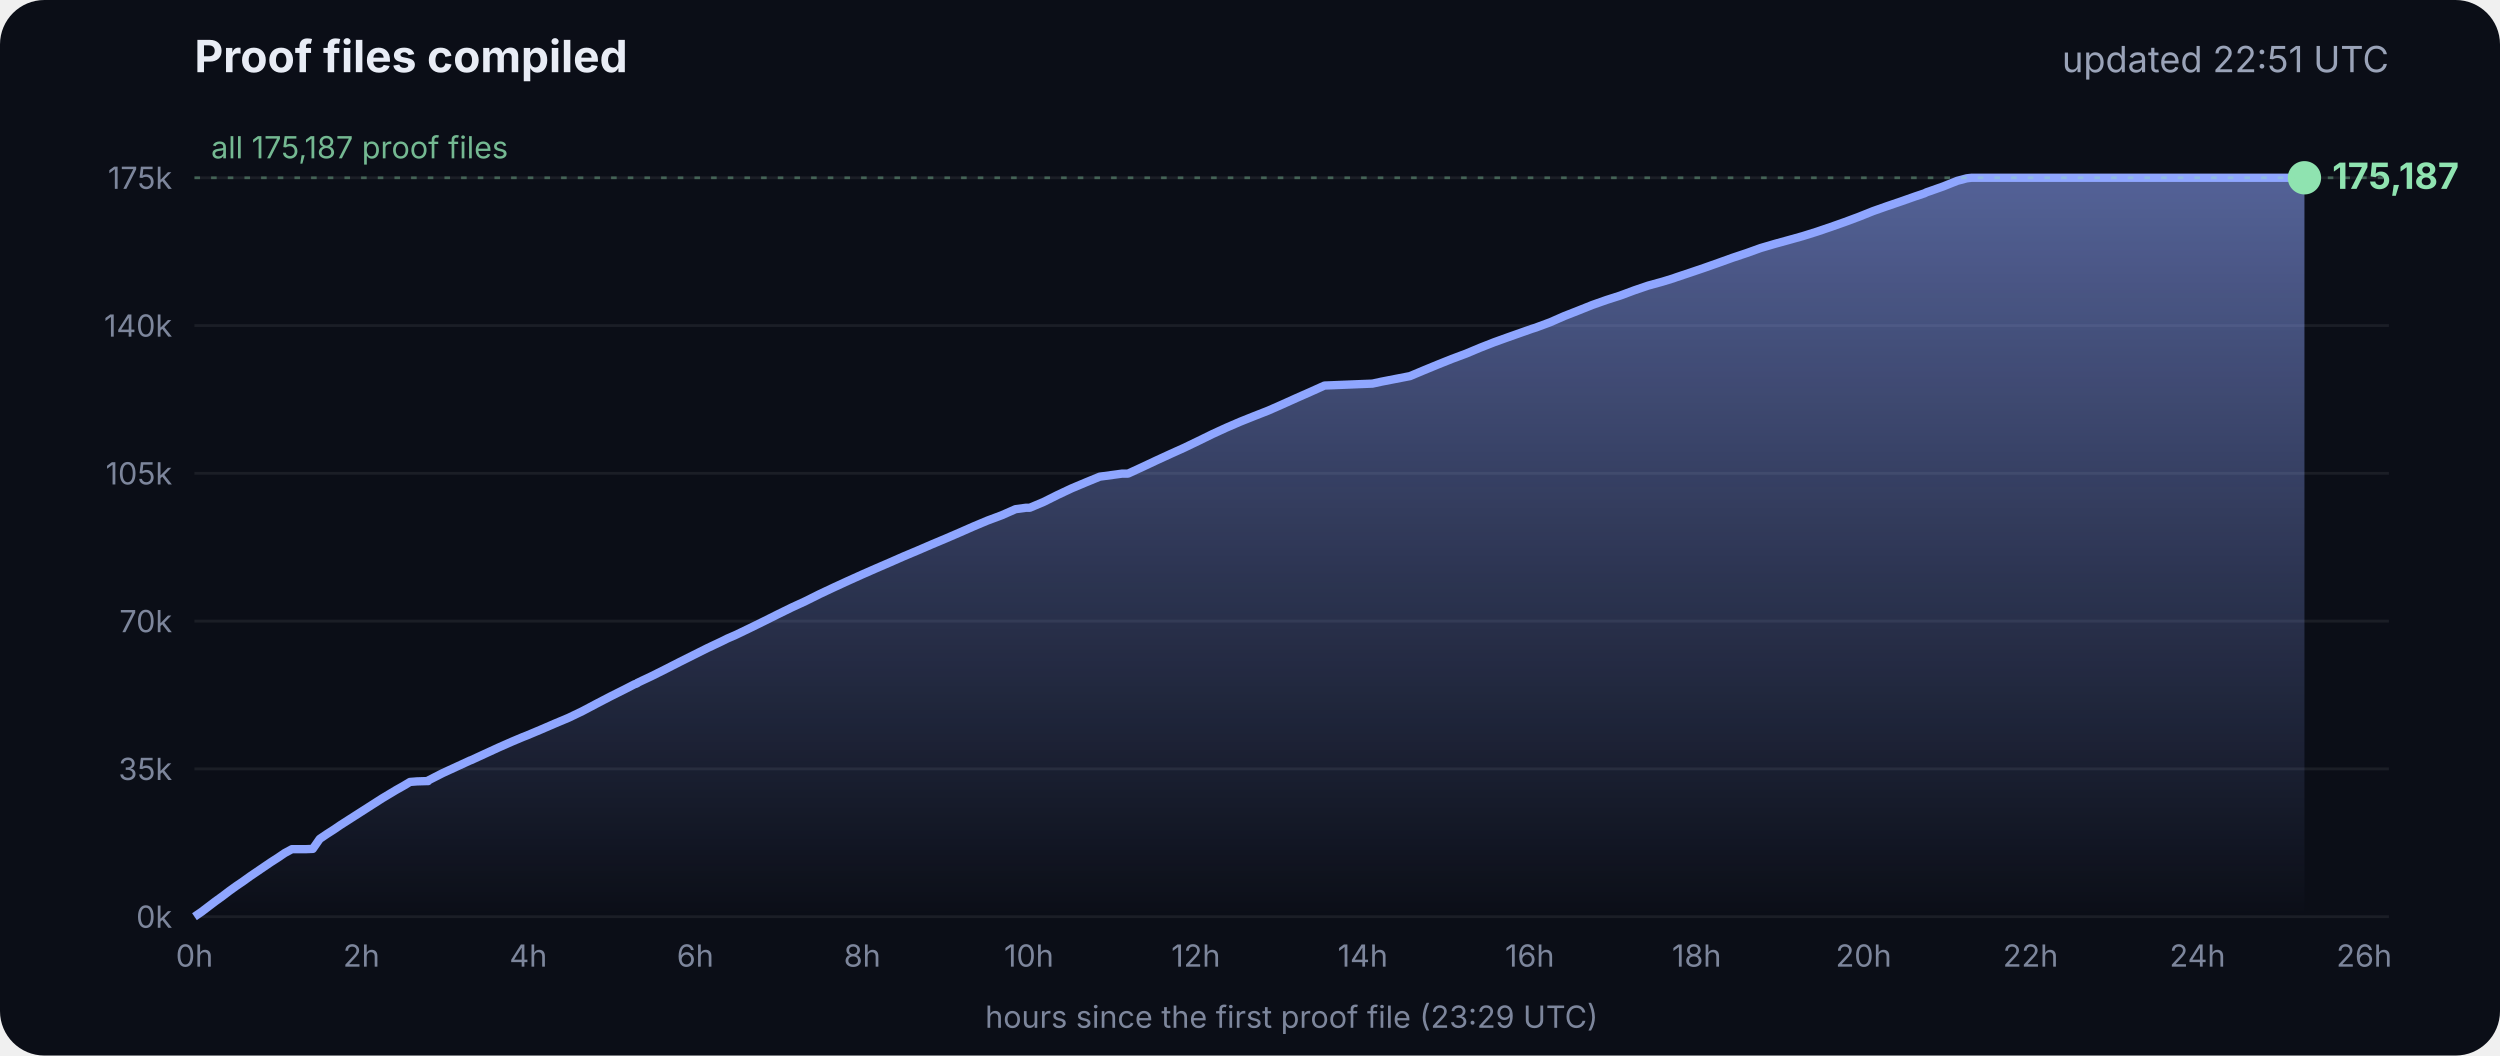
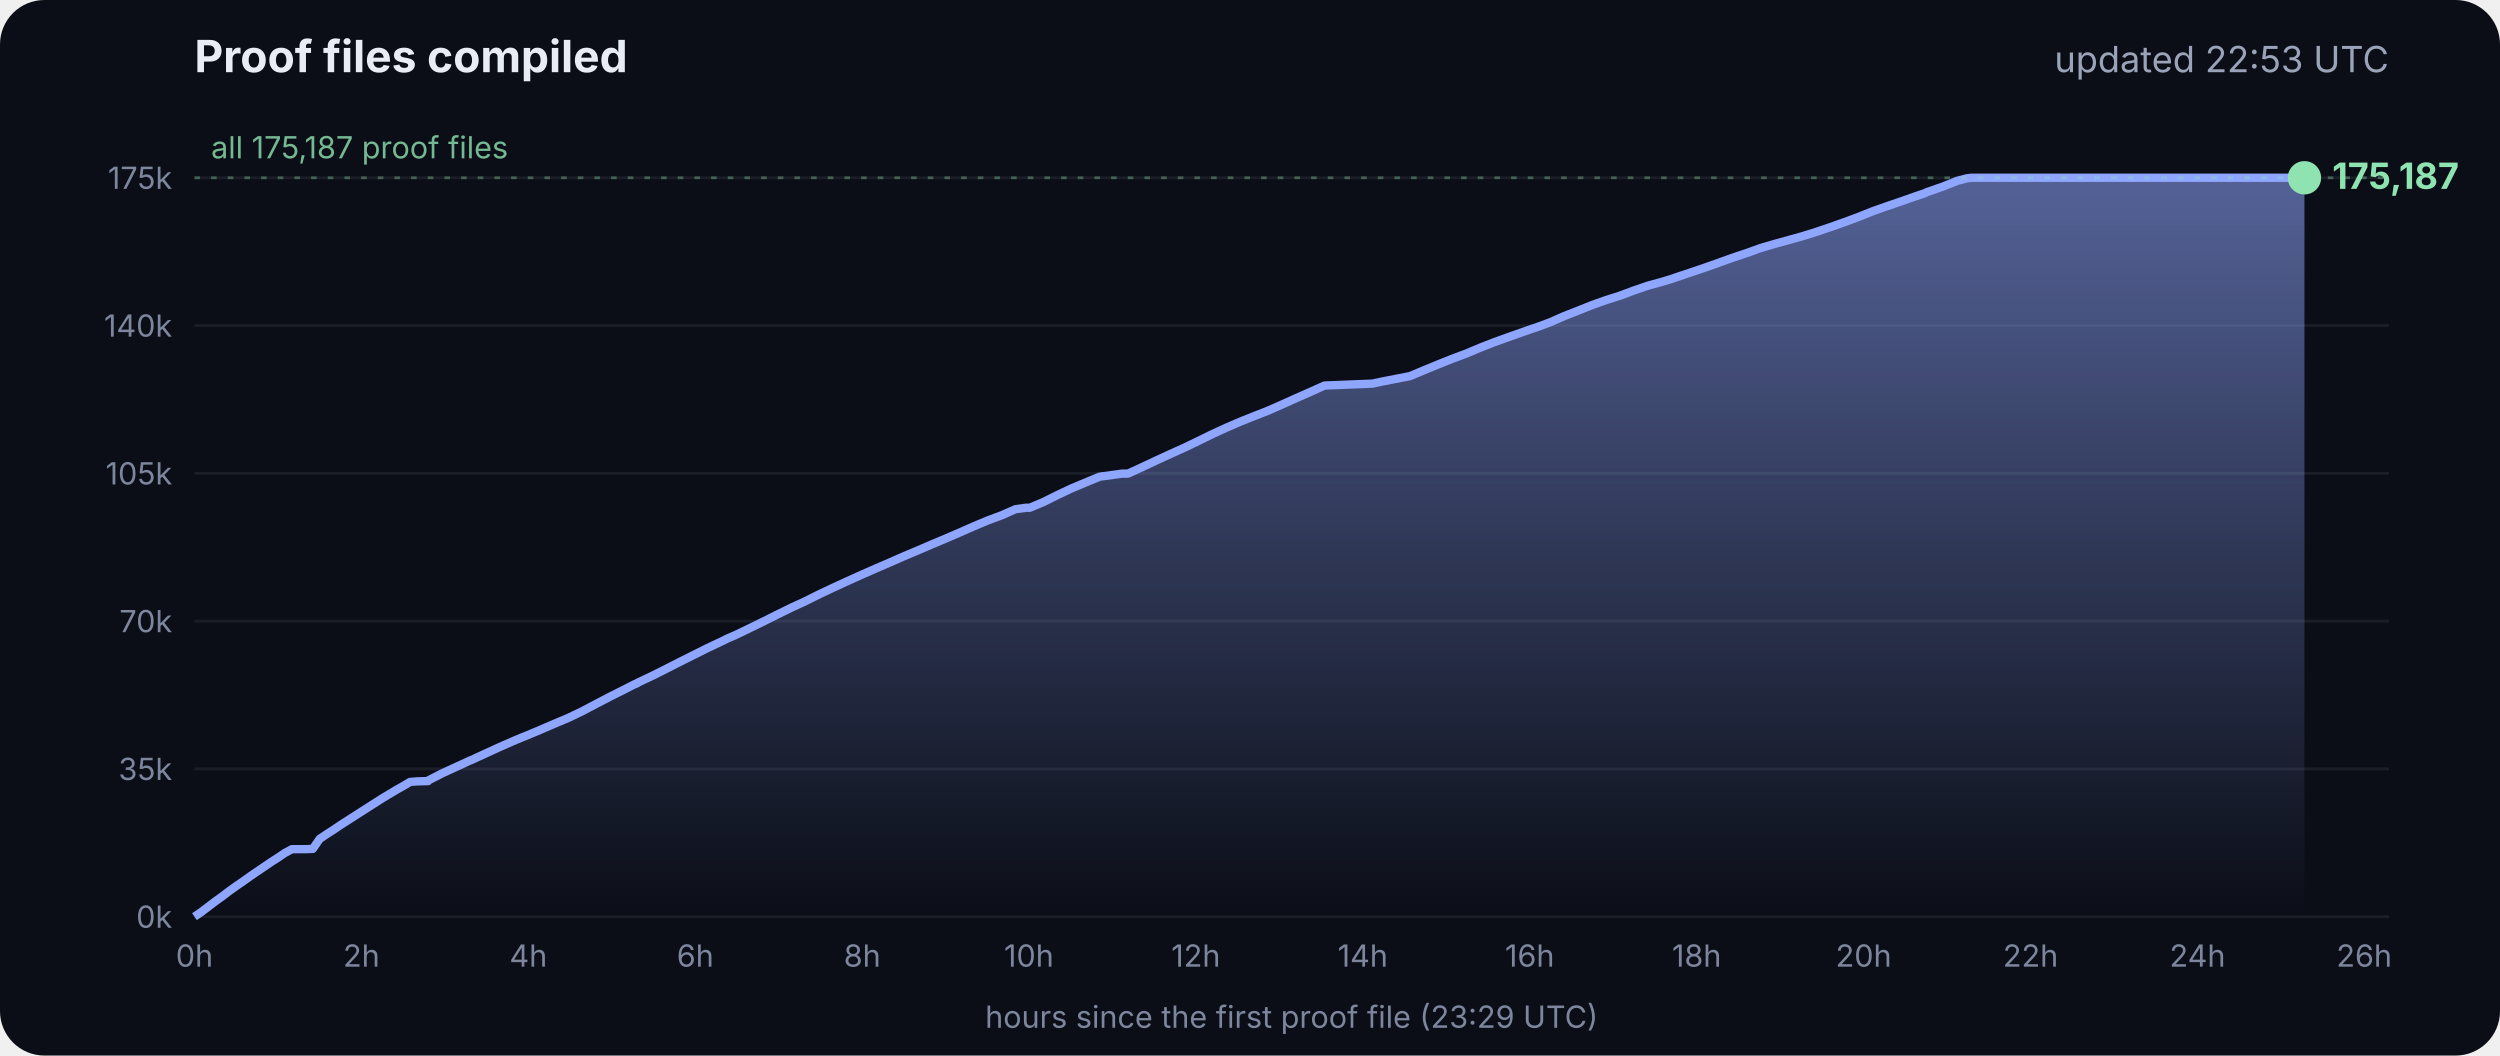
<svg xmlns="http://www.w3.org/2000/svg" viewBox="0 0 900 380" font-family="Inter, -apple-system, Segoe UI, sans-serif">
  <defs>
    <linearGradient id="g" x1="0" y1="0" x2="0" y2="1">
      <stop offset="0" stop-color="#8fa6ff" stop-opacity=".55" />
      <stop offset="1" stop-color="#8fa6ff" stop-opacity="0" />
    </linearGradient>
  </defs>
  <rect width="900" height="380" rx="16" fill="#0b0e17" />
  <text x="70" y="26" fill="#e8ecf5" font-size="16" font-weight="700">Proof files compiled</text>
-   <text x="860" y="26" fill="#9aa3b8" font-size="13" text-anchor="end">updated 22:51 UTC</text>
+   <text x="860" y="26" fill="#9aa3b8" font-size="13" text-anchor="end">updated 22:53 UTC</text>
  <line x1="70" x2="860" y1="330.0" y2="330.0" stroke="#ffffff" stroke-opacity=".07" />
  <text x="62" y="334.0" fill="#7d869c" font-size="11" text-anchor="end">0k</text>
  <line x1="70" x2="860" y1="276.8" y2="276.8" stroke="#ffffff" stroke-opacity=".07" />
  <text x="62" y="280.8" fill="#7d869c" font-size="11" text-anchor="end">35k</text>
  <line x1="70" x2="860" y1="223.6" y2="223.6" stroke="#ffffff" stroke-opacity=".07" />
  <text x="62" y="227.6" fill="#7d869c" font-size="11" text-anchor="end">70k</text>
  <line x1="70" x2="860" y1="170.4" y2="170.4" stroke="#ffffff" stroke-opacity=".07" />
  <text x="62" y="174.4" fill="#7d869c" font-size="11" text-anchor="end">105k</text>
  <line x1="70" x2="860" y1="117.2" y2="117.2" stroke="#ffffff" stroke-opacity=".07" />
  <text x="62" y="121.2" fill="#7d869c" font-size="11" text-anchor="end">140k</text>
  <line x1="70" x2="860" y1="64.0" y2="64.0" stroke="#ffffff" stroke-opacity=".07" />
  <text x="62" y="68.0" fill="#7d869c" font-size="11" text-anchor="end">175k</text>
  <text x="70.0" y="348" fill="#7d869c" font-size="11" text-anchor="middle">0h</text>
  <text x="130.1" y="348" fill="#7d869c" font-size="11" text-anchor="middle">2h</text>
  <text x="190.2" y="348" fill="#7d869c" font-size="11" text-anchor="middle">4h</text>
  <text x="250.3" y="348" fill="#7d869c" font-size="11" text-anchor="middle">6h</text>
  <text x="310.4" y="348" fill="#7d869c" font-size="11" text-anchor="middle">8h</text>
  <text x="370.4" y="348" fill="#7d869c" font-size="11" text-anchor="middle">10h</text>
  <text x="430.5" y="348" fill="#7d869c" font-size="11" text-anchor="middle">12h</text>
  <text x="490.6" y="348" fill="#7d869c" font-size="11" text-anchor="middle">14h</text>
  <text x="550.7" y="348" fill="#7d869c" font-size="11" text-anchor="middle">16h</text>
  <text x="610.8" y="348" fill="#7d869c" font-size="11" text-anchor="middle">18h</text>
  <text x="670.9" y="348" fill="#7d869c" font-size="11" text-anchor="middle">20h</text>
  <text x="731.0" y="348" fill="#7d869c" font-size="11" text-anchor="middle">22h</text>
  <text x="791.1" y="348" fill="#7d869c" font-size="11" text-anchor="middle">24h</text>
  <text x="851.1" y="348" fill="#7d869c" font-size="11" text-anchor="middle">26h</text>
  <polygon points="70.0,330.0 70.0,330.0 72.5,328.3 75.0,326.4 77.5,324.5 80.0,322.7 82.5,320.8 85.0,319.0 87.5,317.3 90.0,315.5 92.5,313.8 95.0,312.1 97.5,310.4 100.0,308.8 102.5,307.1 105.1,305.7 107.6,305.7 110.1,305.7 112.6,305.6 115.1,302.0 117.6,300.3 120.1,298.7 122.6,297.0 125.1,295.4 127.6,293.8 130.1,292.2 132.6,290.6 135.1,289.0 137.6,287.4 140.1,285.9 142.6,284.4 145.1,283.0 147.6,281.5 150.1,281.3 153.5,281.2 153.7,281.2 154.1,281.2 154.3,280.9 159.4,278.3 164.4,276.0 169.4,273.7 169.5,273.7 174.5,271.4 179.5,269.1 184.5,266.9 188.3,265.3 189.6,264.8 194.6,262.7 199.7,260.5 204.7,258.4 209.7,256.0 214.8,253.3 219.8,250.7 224.8,248.2 228.5,246.3 228.9,246.2 229.5,245.9 229.5,245.8 234.6,243.4 239.6,240.9 244.7,238.3 249.7,235.8 254.7,233.3 259.8,230.9 261.8,229.9 264.8,228.6 269.8,226.2 274.9,223.7 279.9,221.2 285.0,218.7 290.0,216.4 295.0,213.9 300.1,211.5 305.1,209.2 310.2,206.9 315.2,204.7 320.3,202.5 325.3,200.3 330.3,198.2 335.4,196.0 340.4,193.9 345.5,191.7 350.5,189.5 355.5,187.4 360.6,185.5 365.6,183.3 369.3,182.8 370.7,182.8 375.7,180.7 380.7,178.2 385.8,175.8 390.8,173.7 395.9,171.6 404.0,170.5 406.1,170.5 411.1,168.2 416.2,165.8 421.2,163.5 426.3,161.2 431.3,158.8 436.4,156.3 441.4,154.0 446.5,151.8 451.5,149.8 456.6,147.8 461.6,145.6 466.7,143.3 471.7,141.1 476.8,138.8 494.1,138.1 497.3,137.4 507.6,135.4 512.6,133.3 517.7,131.2 522.7,129.2 527.8,127.3 532.8,125.2 537.9,123.2 542.9,121.4 548.0,119.6 551.4,118.4 553.0,117.9 553.5,117.7 558.1,116.0 563.1,113.8 568.2,111.8 573.2,109.8 578.3,108.0 583.3,106.4 588.4,104.5 593.4,102.8 598.5,101.4 602.4,100.2 603.5,99.8 608.6,98.1 613.6,96.4 618.7,94.6 623.7,92.8 628.8,91.1 633.8,89.3 635.5,88.8 638.9,87.8 644.0,86.4 649.0,85.0 654.1,83.4 659.1,81.7 664.2,79.9 669.3,78.0 674.3,76.0 679.4,74.2 684.4,72.5 689.5,70.7 692.8,69.6 693.6,69.2 694.5,68.9 699.6,67.1 704.6,65.1 708.0,64.2 708.8,64.1 709.7,64.0 713.4,64.0 715.2,64.0 718.5,64.0 723.5,64.0 728.6,64.0 733.7,64.0 738.7,64.0 743.7,64.0 748.8,64.0 753.9,64.0 758.9,64.0 764.0,64.0 769.0,64.0 774.1,64.0 779.1,64.0 784.2,64.0 789.2,64.0 794.3,64.0 797.0,64.0 798.2,64.0 799.3,64.0 804.4,64.0 809.4,64.0 814.5,64.0 818.9,64.0 819.1,64.0 819.5,64.0 822.0,64.0 824.6,64.0 826.0,64.0 826.0,64.0 826.4,64.0 828.9,64.0 829.2,64.0 829.6,64.0 829.6,330.0" fill="url(#g)" />
  <polyline points="70.0,330.0 72.5,328.3 75.0,326.4 77.5,324.5 80.0,322.7 82.5,320.8 85.0,319.0 87.5,317.3 90.0,315.5 92.5,313.8 95.0,312.1 97.5,310.4 100.0,308.8 102.5,307.1 105.1,305.7 107.6,305.7 110.1,305.7 112.6,305.6 115.1,302.0 117.6,300.3 120.1,298.7 122.6,297.0 125.1,295.4 127.6,293.8 130.1,292.2 132.6,290.6 135.1,289.0 137.6,287.4 140.1,285.9 142.6,284.4 145.1,283.0 147.6,281.5 150.1,281.3 153.5,281.2 153.7,281.2 154.1,281.2 154.3,280.9 159.4,278.3 164.4,276.0 169.4,273.7 169.5,273.7 174.5,271.4 179.5,269.1 184.5,266.9 188.3,265.3 189.6,264.8 194.6,262.7 199.7,260.5 204.7,258.4 209.7,256.0 214.8,253.3 219.8,250.7 224.8,248.2 228.5,246.3 228.9,246.2 229.5,245.9 229.5,245.8 234.6,243.4 239.6,240.9 244.7,238.3 249.7,235.8 254.7,233.3 259.8,230.9 261.8,229.9 264.8,228.6 269.8,226.2 274.9,223.7 279.9,221.2 285.0,218.7 290.0,216.4 295.0,213.9 300.1,211.5 305.1,209.2 310.2,206.9 315.2,204.7 320.3,202.5 325.3,200.3 330.3,198.2 335.4,196.0 340.4,193.9 345.5,191.7 350.5,189.5 355.5,187.4 360.6,185.5 365.6,183.3 369.3,182.8 370.7,182.8 375.7,180.7 380.7,178.2 385.8,175.8 390.8,173.7 395.9,171.6 404.0,170.5 406.1,170.5 411.1,168.2 416.2,165.8 421.2,163.5 426.3,161.2 431.3,158.8 436.4,156.3 441.4,154.0 446.5,151.8 451.5,149.8 456.6,147.8 461.6,145.6 466.7,143.3 471.7,141.1 476.8,138.8 494.1,138.1 497.3,137.4 507.6,135.4 512.6,133.3 517.7,131.2 522.7,129.2 527.8,127.3 532.8,125.2 537.9,123.2 542.9,121.4 548.0,119.6 551.4,118.4 553.0,117.9 553.5,117.7 558.1,116.0 563.1,113.8 568.2,111.8 573.2,109.8 578.3,108.0 583.3,106.4 588.4,104.5 593.4,102.8 598.5,101.4 602.4,100.2 603.5,99.8 608.6,98.1 613.6,96.4 618.7,94.6 623.7,92.8 628.8,91.1 633.8,89.3 635.5,88.8 638.9,87.8 644.0,86.4 649.0,85.0 654.1,83.4 659.1,81.7 664.2,79.9 669.3,78.0 674.3,76.0 679.4,74.2 684.4,72.5 689.5,70.7 692.8,69.6 693.6,69.2 694.5,68.9 699.6,67.1 704.6,65.1 708.0,64.2 708.8,64.1 709.7,64.0 713.4,64.0 715.2,64.0 718.5,64.0 723.5,64.0 728.6,64.0 733.7,64.0 738.7,64.0 743.7,64.0 748.8,64.0 753.9,64.0 758.9,64.0 764.0,64.0 769.0,64.0 774.1,64.0 779.1,64.0 784.2,64.0 789.2,64.0 794.3,64.0 797.0,64.0 798.2,64.0 799.3,64.0 804.4,64.0 809.4,64.0 814.5,64.0 818.9,64.0 819.1,64.0 819.5,64.0 822.0,64.0 824.6,64.0 826.0,64.0 826.0,64.0 826.4,64.0 828.9,64.0 829.2,64.0 829.6,64.0" fill="none" stroke="#8fa6ff" stroke-width="3" stroke-linejoin="round" />
  <circle cx="829.6" cy="64.0" r="6" fill="#8fe3b0" />
  <text x="839.6" y="68.0" fill="#8fe3b0" font-size="13" font-weight="700">175,187</text>
  <line x1="70" x2="860" y1="64.0" y2="64.0" stroke="#8fe3b0" stroke-opacity=".35" stroke-dasharray="2 4" />
  <text x="76" y="57.0" fill="#8fe3b0" fill-opacity=".8" font-size="11">all 175,187 proof files</text>
  <text x="465" y="370" fill="#7d869c" font-size="11" text-anchor="middle">hours since the first proof file (23:29 UTC)</text>
</svg>
